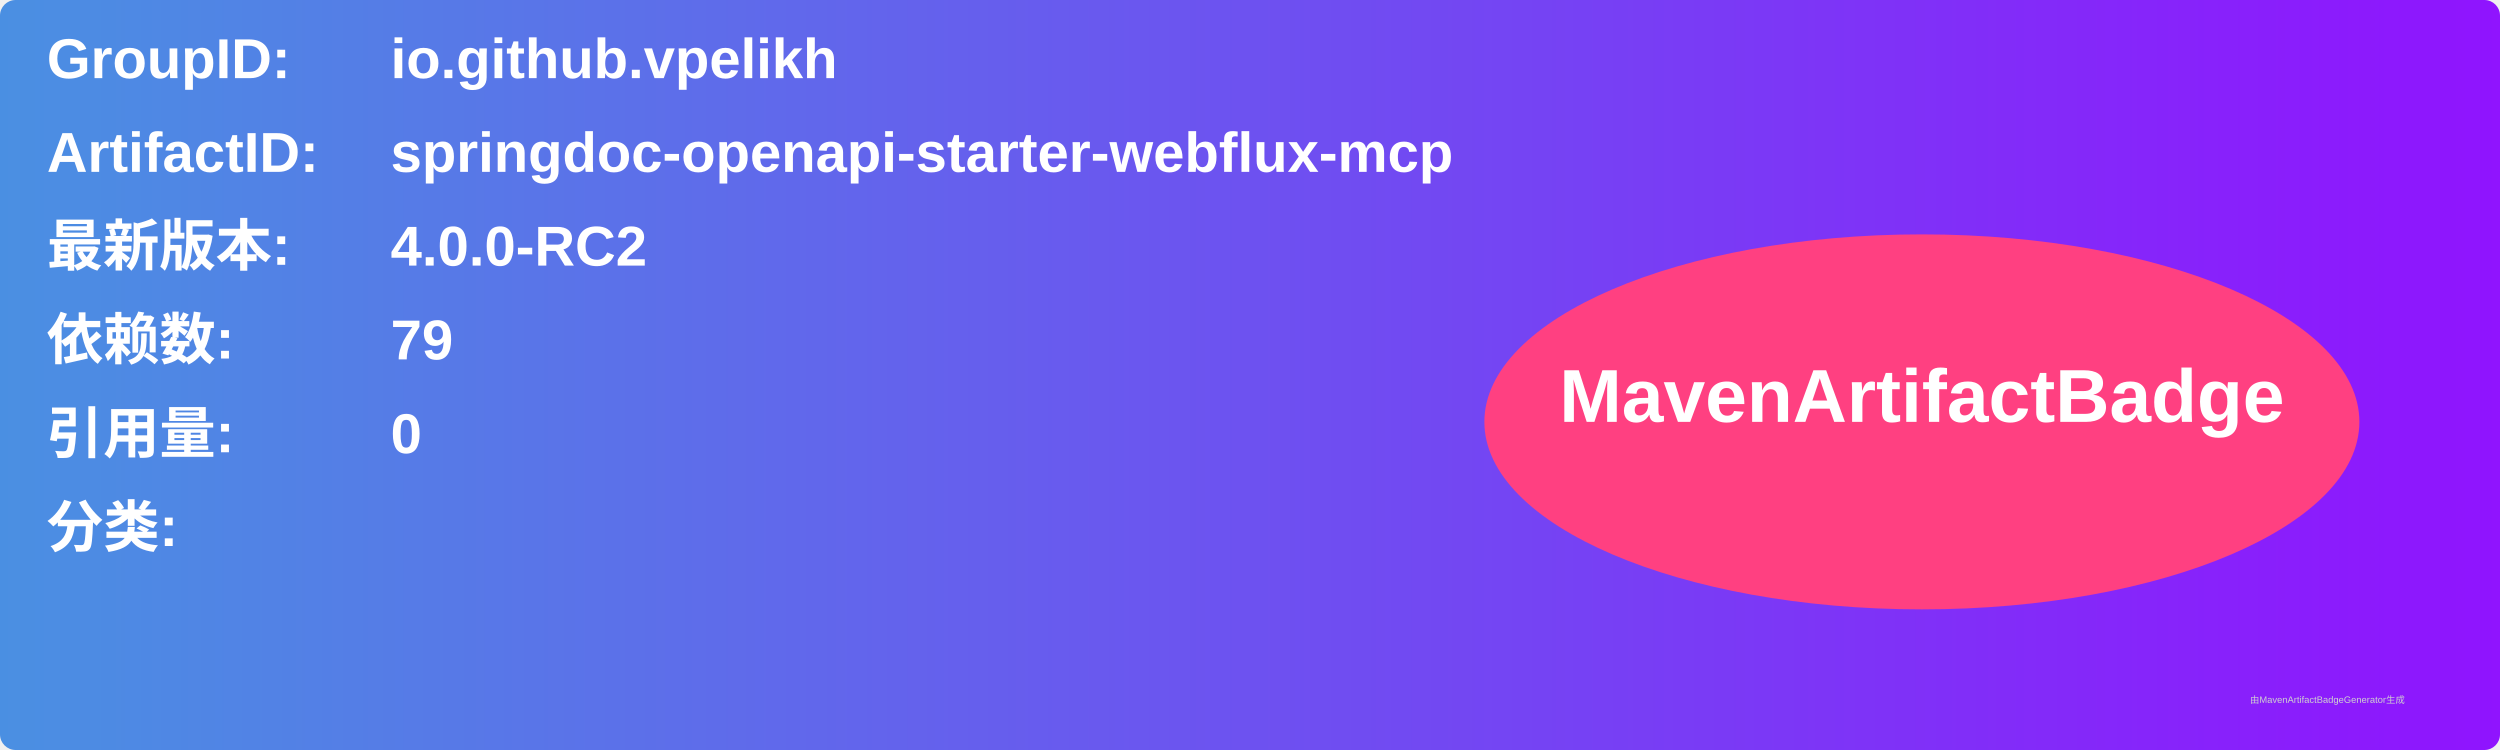
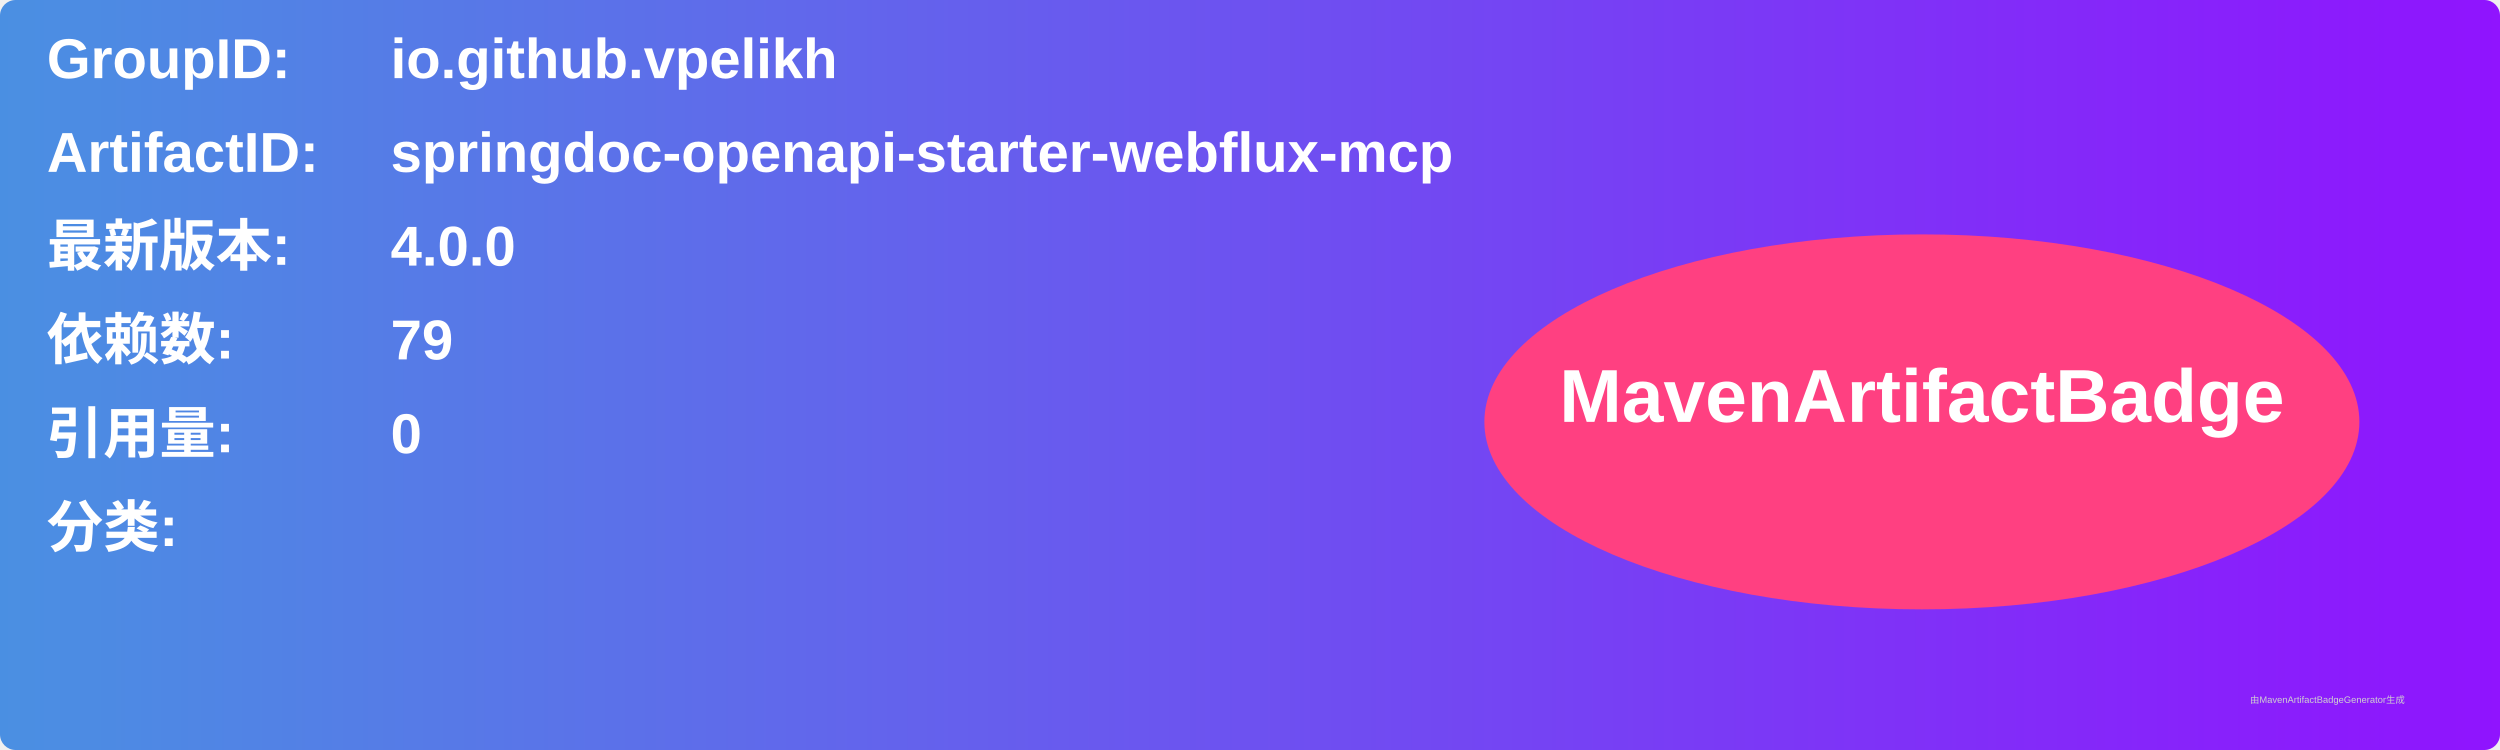
<svg xmlns="http://www.w3.org/2000/svg" width="800" height="240" viewBox="0 0 800 240">
  <linearGradient id="grad" x1="0%" y1="0%" x2="100%" y2="0%">
    <stop offset="0%" stop-color="#4a90e2" />
    <stop offset="100%" stop-color="#9013fe" />
  </linearGradient>
  <rect width="100%" height="100%" rx="5" ry="5" fill="url(#grad)" />
  <g transform="translate(15, 15)">
    <text x="0" y="10" font-family="Arial" font-size="18" fill="white" font-weight="bold" width="260">GroupID:</text>
    <text x="110" y="10" font-family="Arial" font-size="18" fill="white" font-weight="bold" width="460">io.github.vpelikh</text>
    <text x="0" y="40" font-family="Arial" font-size="18" fill="white" font-weight="bold" width="260">ArtifactID:</text>
    <text x="110" y="40" font-family="Arial" font-size="18" fill="white" font-weight="bold" width="460">springdoc-openapi-starter-webflux-mcp</text>
    <text x="0" y="70" font-family="Arial" font-size="18" fill="white" font-weight="bold">最新版本:</text>
    <text x="110" y="70" font-family="Arial" font-size="18" fill="white" font-weight="bold">
-       <tspan font-weight="bold">4.0.0-RC2</tspan>
+       <tspan font-weight="bold">4.0.0</tspan>
    </text>
    <text x="0" y="100" font-family="Arial" font-size="18" fill="white" font-weight="bold">依赖数: </text>
    <text x="110" y="100" font-family="Arial" font-size="18" fill="white">
      <tspan font-weight="bold">79</tspan>
    </text>
    <text x="0" y="130" font-family="Arial" font-size="18" fill="white" font-weight="bold">引用量: </text>
    <text x="110" y="130" font-family="Arial" font-size="18" fill="white">
      <tspan font-weight="bold">0</tspan>
    </text>
    <text x="0" y="160" font-family="Arial" font-size="18" fill="white" font-weight="bold">分类:</text>
    <text x="10" y="190" font-family="Arial" font-size="10" fill="white">
      <tspan font-weight="bold" />
    </text>
    <ellipse cx="600" cy="120" rx="140" ry="60" fill="#ff4081" />
    <text x="600" y="120" text-anchor="middle" font-family="Arial" font-size="24" fill="white" font-weight="bold">MavenArtifactBadge</text>
  </g>
  <text x="720" y="225" font-family="Arial" font-size="3" fill="#d0d0d0">由MavenArtifactBadgeGenerator生成</text>
</svg>
